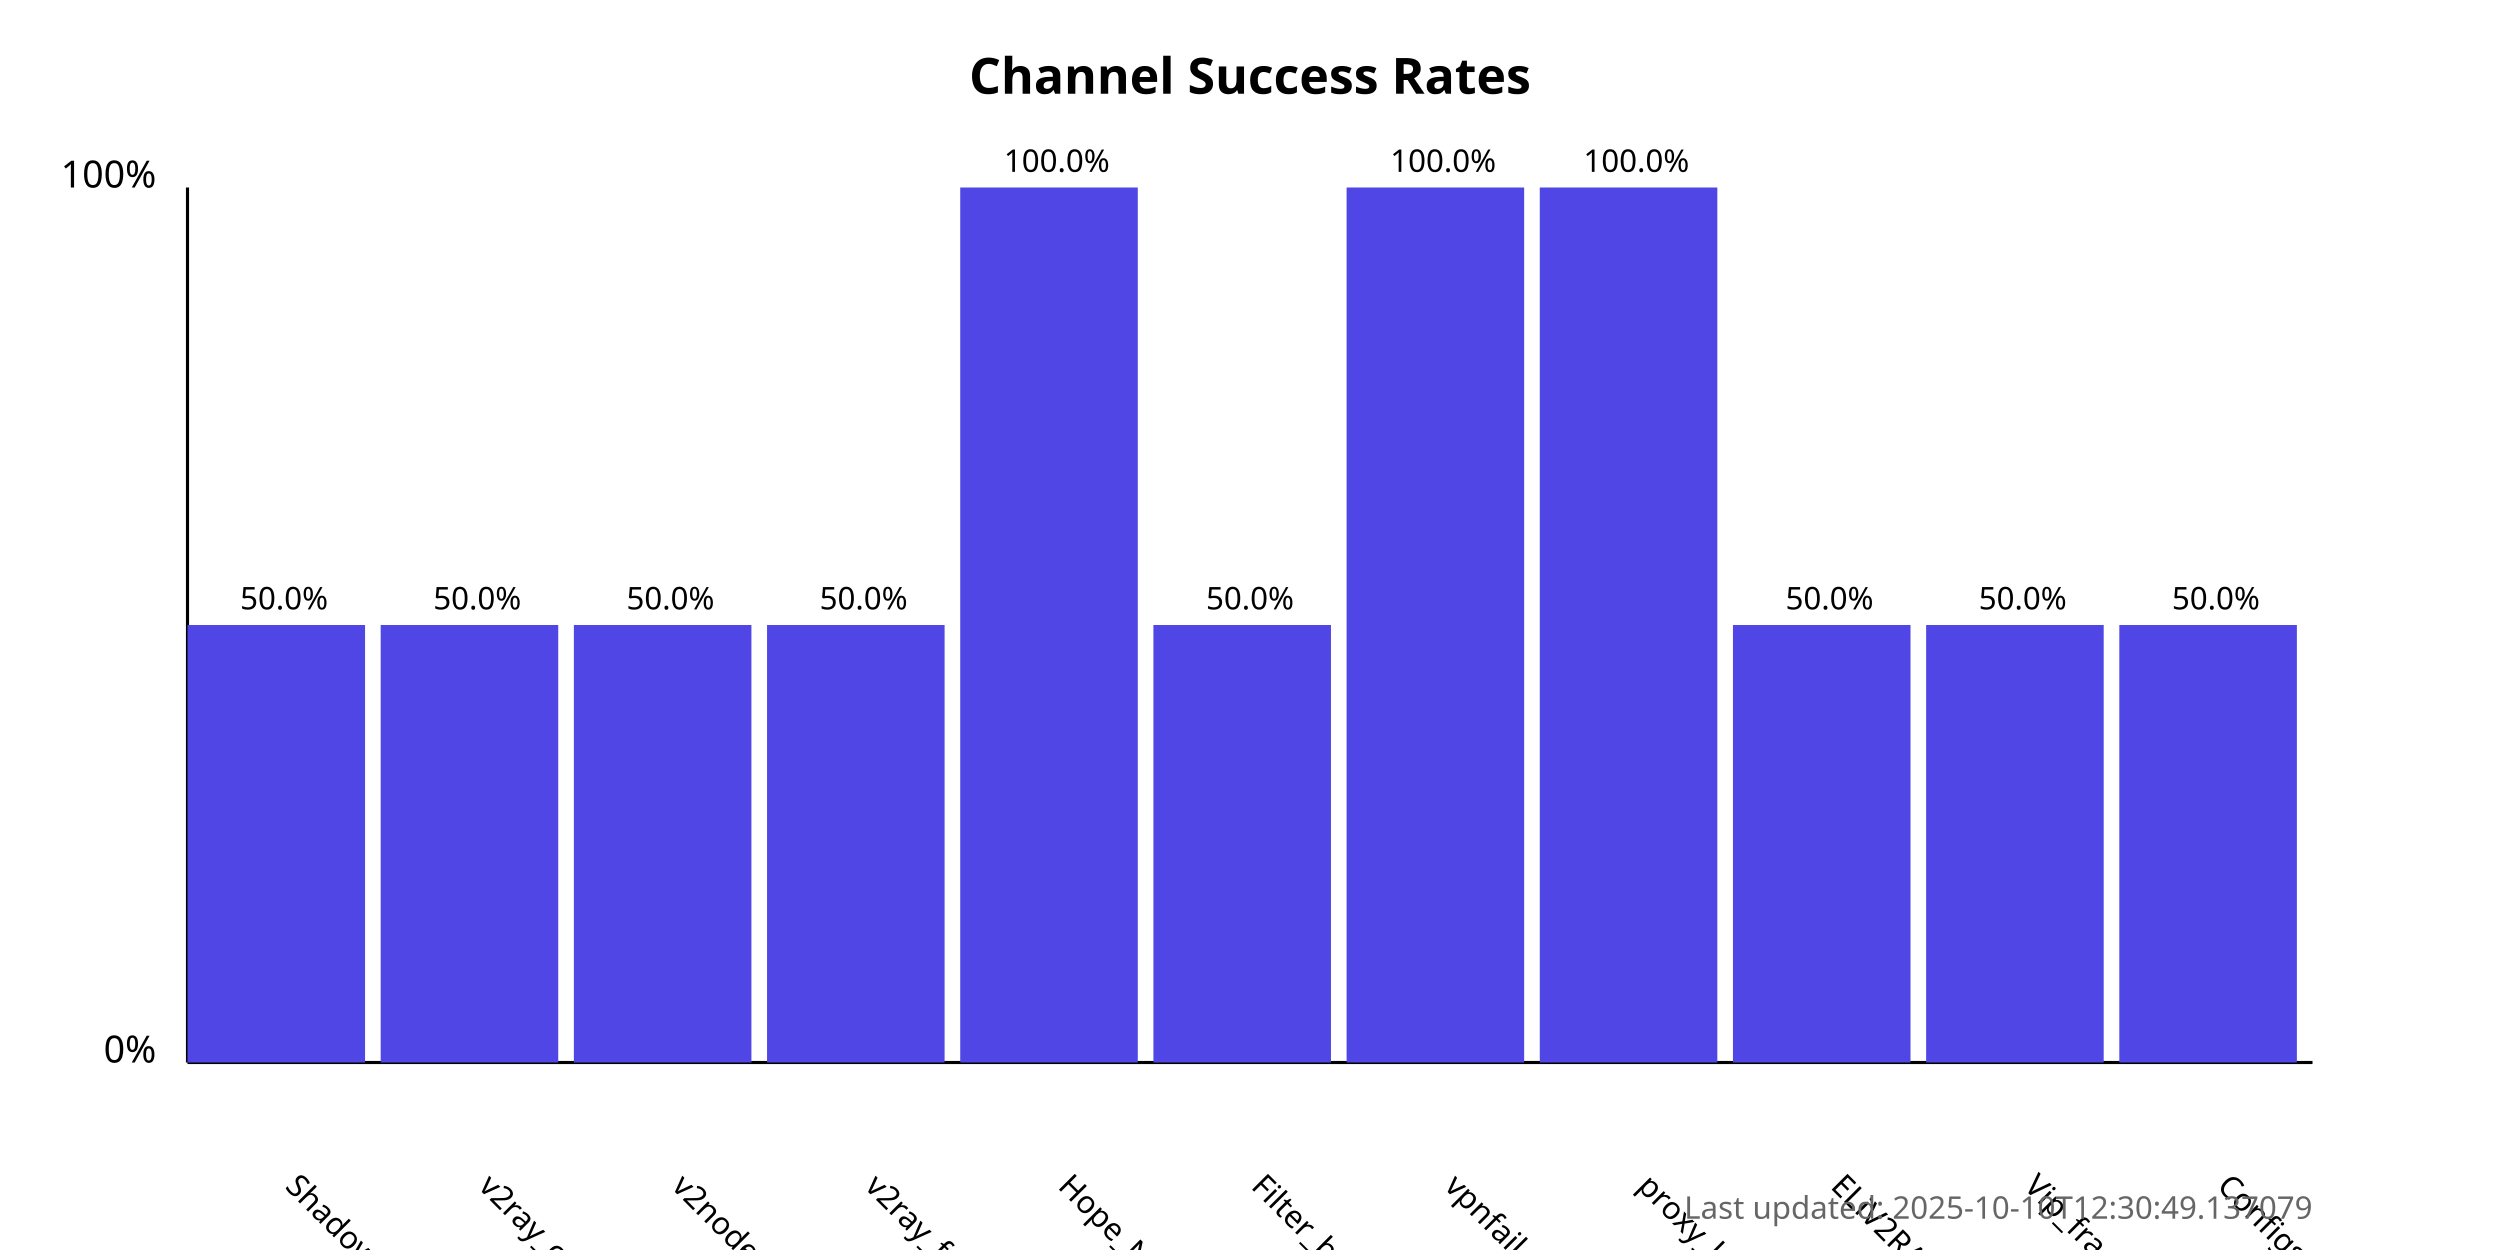
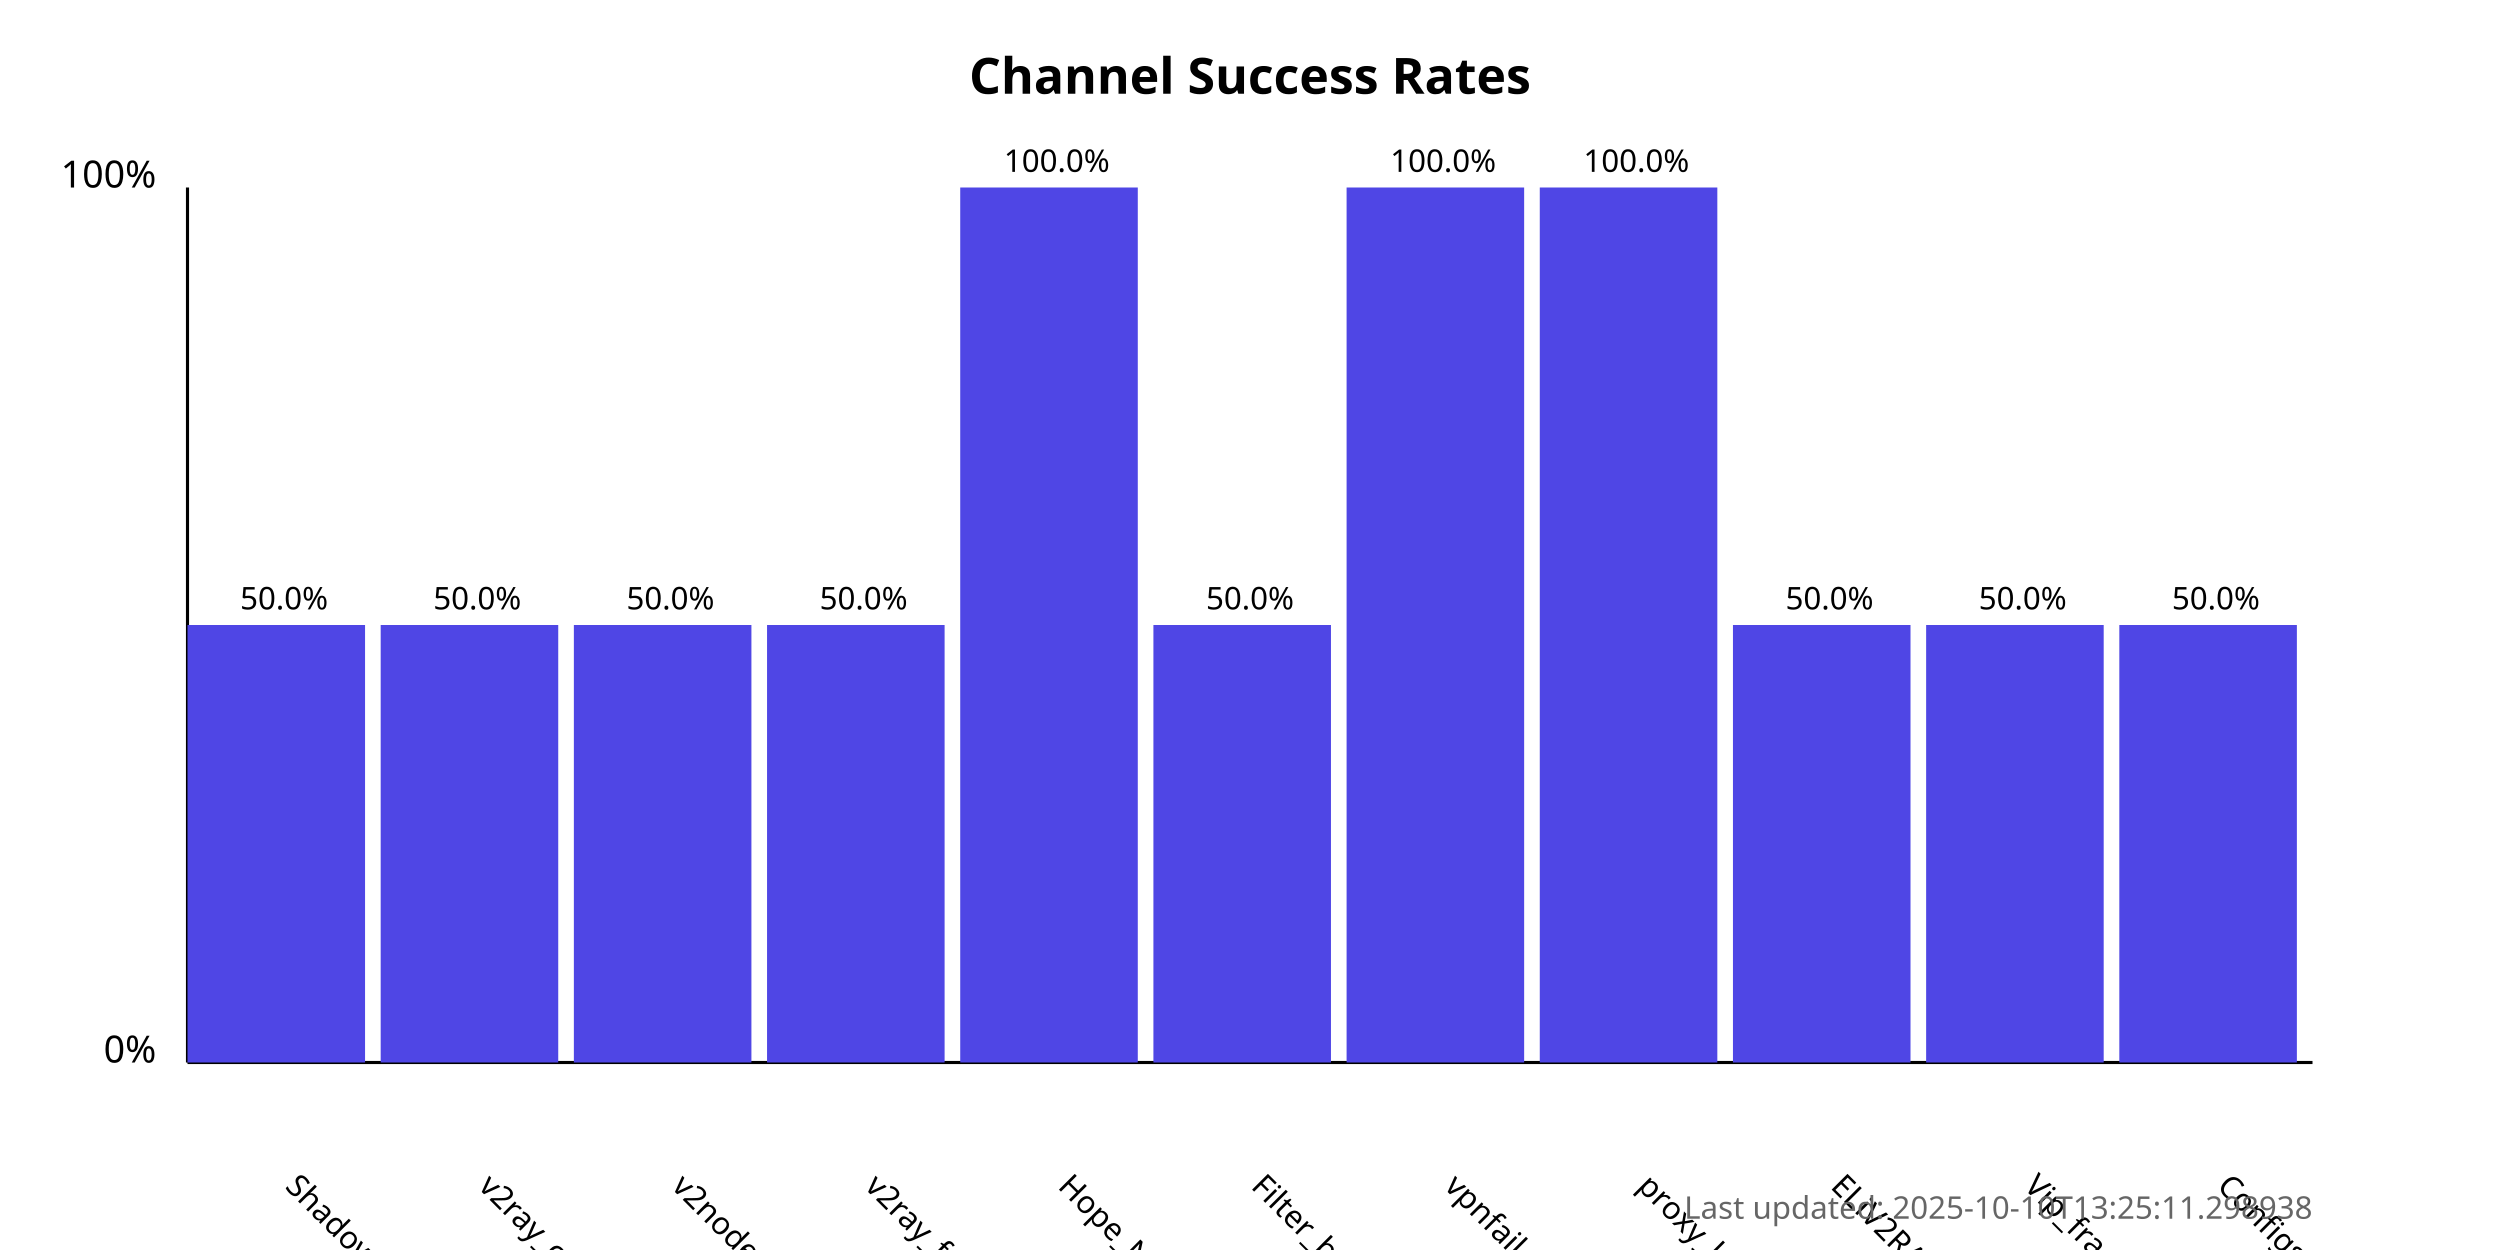
<svg xmlns="http://www.w3.org/2000/svg" width="800" height="400">
  <style>
            .chart-title { font: bold 16px sans-serif; }
            .axis-label { font: 12px sans-serif; }
            .tick-label { font: 10px sans-serif; }
            .bar { fill: #4f46e5; }
            .bar:hover { fill: #6366f1; }
            .timestamp { font: 10px sans-serif; fill: #666; }
        </style>
  <text x="400.0" y="30" text-anchor="middle" class="chart-title">
            Channel Success Rates
        </text>
  <line x1="60" y1="340" x2="60" y2="60" stroke="black" stroke-width="1" />
  <line x1="60" y1="340" x2="740" y2="340" stroke="black" stroke-width="1" />
  <text x="50" y="340" text-anchor="end" class="axis-label">0%</text>
  <text x="50" y="60" text-anchor="end" class="axis-label">100%</text>
  <g>
    <rect x="60" y="200.0" width="56.818" height="140.0" class="bar" />
    <text x="90.909" y="380" transform="rotate(45, 90.90909, 380)" text-anchor="start" class="tick-label">
                ShadowProxy66
            </text>
    <text x="90.909" y="195.0" text-anchor="middle" class="tick-label">
                50.0%
            </text>
  </g>
  <g>
    <rect x="121.818" y="200.0" width="56.818" height="140.0" class="bar" />
    <text x="152.727" y="380" transform="rotate(45, 152.7273, 380)" text-anchor="start" class="tick-label">
                v2ray_configs_pool
            </text>
    <text x="152.727" y="195.0" text-anchor="middle" class="tick-label">
                50.0%
            </text>
  </g>
  <g>
    <rect x="183.636" y="200.0" width="56.818" height="140.0" class="bar" />
    <text x="214.545" y="380" transform="rotate(45, 214.5455, 380)" text-anchor="start" class="tick-label">
                v2nodes
            </text>
    <text x="214.545" y="195.0" text-anchor="middle" class="tick-label">
                50.0%
            </text>
  </g>
  <g>
    <rect x="245.455" y="200.0" width="56.818" height="140.0" class="bar" />
    <text x="276.364" y="380" transform="rotate(45, 276.3636, 380)" text-anchor="start" class="tick-label">
                v2ray_free_conf
            </text>
    <text x="276.364" y="195.0" text-anchor="middle" class="tick-label">
                50.0%
            </text>
  </g>
  <g>
    <rect x="307.273" y="60.0" width="56.818" height="280.0" class="bar" />
    <text x="338.182" y="380" transform="rotate(45, 338.1818, 380)" text-anchor="start" class="tick-label">
                Hope_Net
            </text>
    <text x="338.182" y="55.0" text-anchor="middle" class="tick-label">
                100.0%
            </text>
  </g>
  <g>
    <rect x="369.091" y="200.0" width="56.818" height="140.0" class="bar" />
    <text x="400.0" y="380" transform="rotate(45, 400.0, 380)" text-anchor="start" class="tick-label">
                Filter_breaker
            </text>
    <text x="400.0" y="195.0" text-anchor="middle" class="tick-label">
                50.0%
            </text>
  </g>
  <g>
    <rect x="430.909" y="60.0" width="56.818" height="280.0" class="bar" />
    <text x="461.818" y="380" transform="rotate(45, 461.8182, 380)" text-anchor="start" class="tick-label">
                vpnfail_vless
            </text>
    <text x="461.818" y="55.0" text-anchor="middle" class="tick-label">
                100.0%
            </text>
  </g>
  <g>
    <rect x="492.727" y="60.0" width="56.818" height="280.0" class="bar" />
    <text x="523.636" y="380" transform="rotate(45, 523.6364, 380)" text-anchor="start" class="tick-label">
                proxy_kafee
            </text>
    <text x="523.636" y="55.0" text-anchor="middle" class="tick-label">
                100.0%
            </text>
  </g>
  <g>
    <rect x="554.545" y="200.0" width="56.818" height="140.0" class="bar" />
    <text x="585.455" y="380" transform="rotate(45, 585.4545, 380)" text-anchor="start" class="tick-label">
                ELiV2RAY
            </text>
    <text x="585.455" y="195.0" text-anchor="middle" class="tick-label">
                50.0%
            </text>
  </g>
  <g>
    <rect x="616.364" y="200.0" width="56.818" height="140.0" class="bar" />
    <text x="647.273" y="380" transform="rotate(45, 647.2727, 380)" text-anchor="start" class="tick-label">
                Vip_fragment_v2ray
            </text>
    <text x="647.273" y="195.0" text-anchor="middle" class="tick-label">
                50.0%
            </text>
  </g>
  <g>
    <rect x="678.182" y="200.0" width="56.818" height="140.0" class="bar" />
    <text x="709.091" y="380" transform="rotate(45, 709.0909, 380)" text-anchor="start" class="tick-label">
                ConfigsHubPlus
            </text>
    <text x="709.091" y="195.0" text-anchor="middle" class="tick-label">
                50.0%
            </text>
  </g>
  <text x="740" y="390" text-anchor="end" class="timestamp">
-             Last updated: 2025-10-10T12:30:49.137079
+             Last updated: 2025-10-10T13:25:11.298938
        </text>
</svg>
